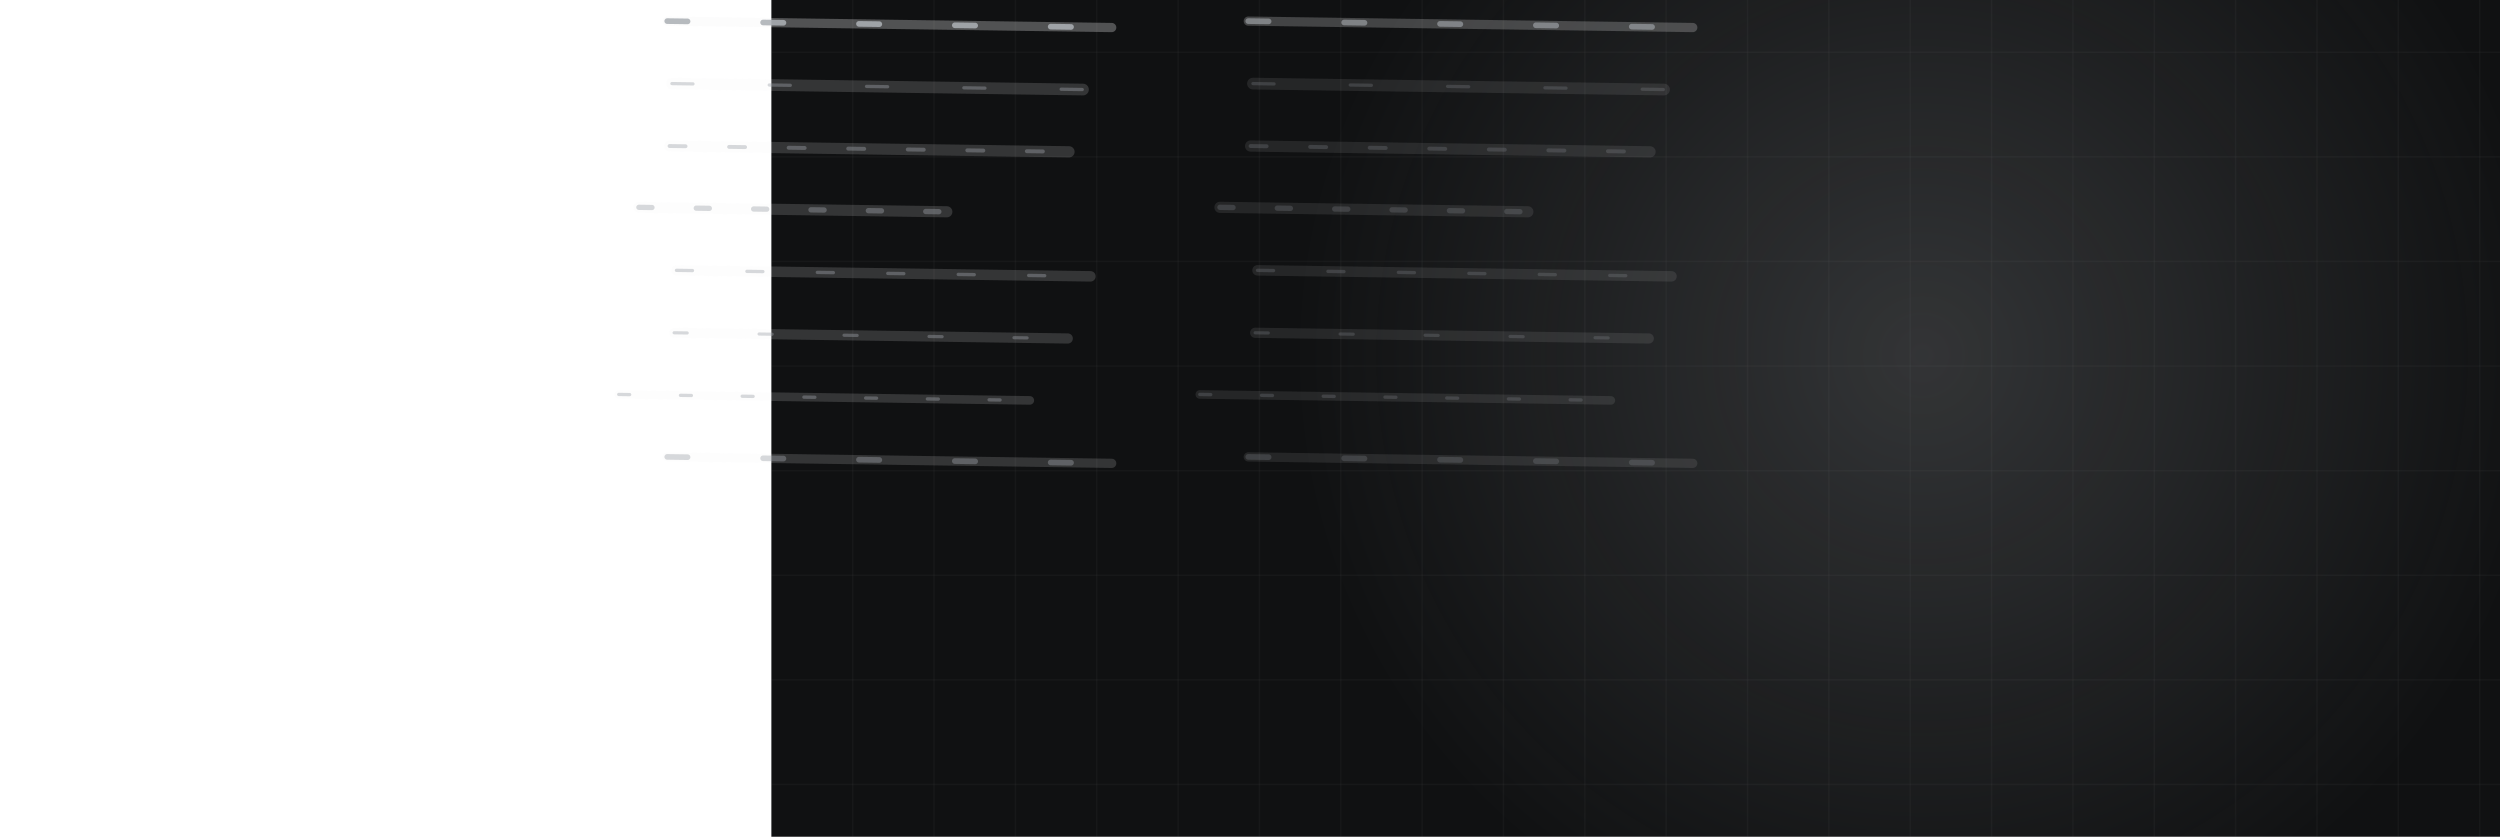
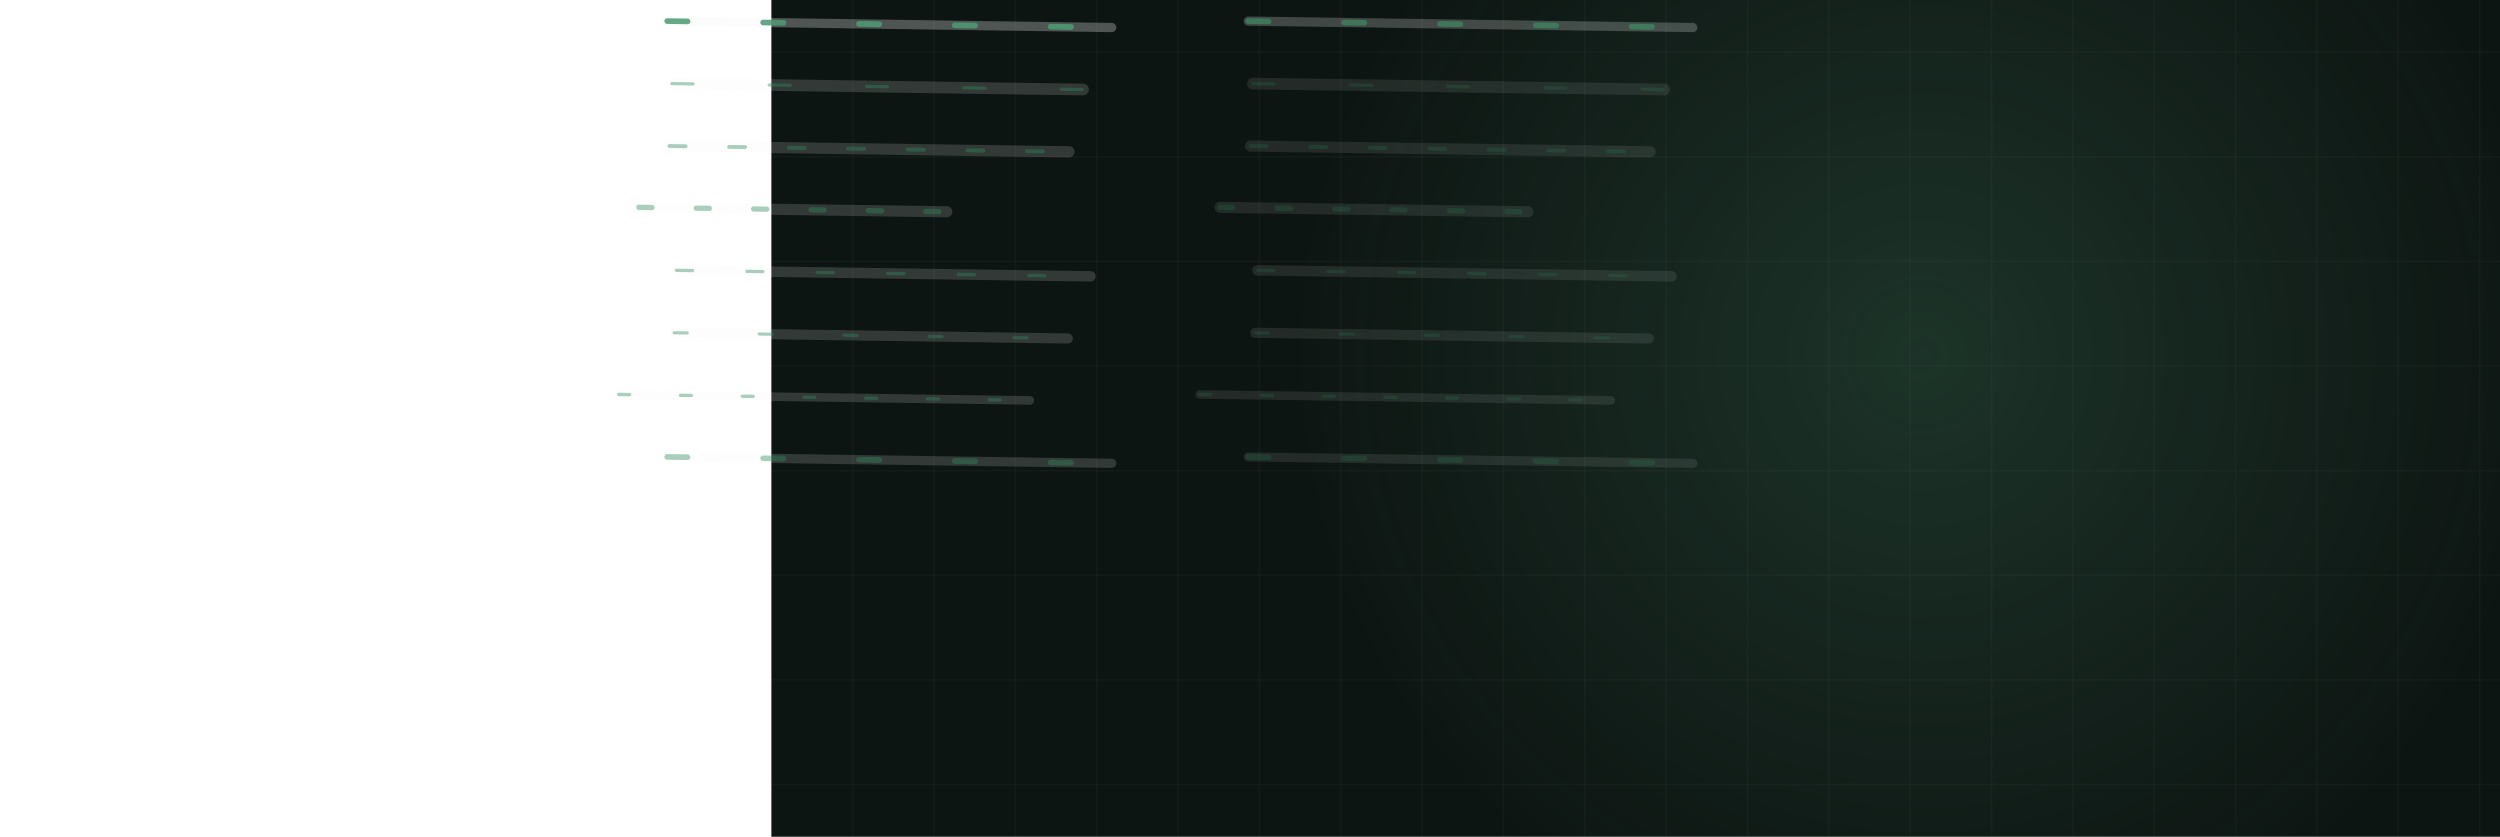
<svg xmlns="http://www.w3.org/2000/svg" viewBox="-531 180 1721 576" width="1721" height="576" preserveAspectRatio="xMidYMid slice" role="img" aria-label="concrete motion graphic">
  <style>.fl{animation:fl 2.13s linear infinite}@keyframes fl{0%{stroke-dashoffset:-240}100%{stroke-dashoffset:0}}@media (prefers-reduced-motion: reduce){*{animation:none!important}.dw{stroke-dashoffset:0!important}.st,.rise,.rg,.sw,.ln{opacity:1!important;transform:none!important}}</style>
-   <rect width="1200" height="900" fill="#101112" />
+   <rect width="1200" height="900" fill="#0d1512" />
  <line x1="0" y1="0" x2="0" y2="900" stroke="#f5f5f6" stroke-width="1" opacity=".03" />
  <line x1="56" y1="0" x2="56" y2="900" stroke="#f5f5f6" stroke-width="1" opacity=".03" />
  <line x1="112" y1="0" x2="112" y2="900" stroke="#f5f5f6" stroke-width="1" opacity=".03" />
  <line x1="168" y1="0" x2="168" y2="900" stroke="#f5f5f6" stroke-width="1" opacity=".03" />
  <line x1="224" y1="0" x2="224" y2="900" stroke="#f5f5f6" stroke-width="1" opacity=".03" />
  <line x1="280" y1="0" x2="280" y2="900" stroke="#f5f5f6" stroke-width="1" opacity=".03" />
  <line x1="336" y1="0" x2="336" y2="900" stroke="#f5f5f6" stroke-width="1" opacity=".03" />
  <line x1="392" y1="0" x2="392" y2="900" stroke="#f5f5f6" stroke-width="1" opacity=".03" />
  <line x1="448" y1="0" x2="448" y2="900" stroke="#f5f5f6" stroke-width="1" opacity=".03" />
  <line x1="504" y1="0" x2="504" y2="900" stroke="#f5f5f6" stroke-width="1" opacity=".03" />
  <line x1="560" y1="0" x2="560" y2="900" stroke="#f5f5f6" stroke-width="1" opacity=".03" />
  <line x1="616" y1="0" x2="616" y2="900" stroke="#f5f5f6" stroke-width="1" opacity=".03" />
  <line x1="672" y1="0" x2="672" y2="900" stroke="#f5f5f6" stroke-width="1" opacity=".03" />
  <line x1="728" y1="0" x2="728" y2="900" stroke="#f5f5f6" stroke-width="1" opacity=".03" />
  <line x1="784" y1="0" x2="784" y2="900" stroke="#f5f5f6" stroke-width="1" opacity=".03" />
  <line x1="840" y1="0" x2="840" y2="900" stroke="#f5f5f6" stroke-width="1" opacity=".03" />
  <line x1="896" y1="0" x2="896" y2="900" stroke="#f5f5f6" stroke-width="1" opacity=".03" />
  <line x1="952" y1="0" x2="952" y2="900" stroke="#f5f5f6" stroke-width="1" opacity=".03" />
  <line x1="1008" y1="0" x2="1008" y2="900" stroke="#f5f5f6" stroke-width="1" opacity=".03" />
  <line x1="1064" y1="0" x2="1064" y2="900" stroke="#f5f5f6" stroke-width="1" opacity=".03" />
  <line x1="1120" y1="0" x2="1120" y2="900" stroke="#f5f5f6" stroke-width="1" opacity=".03" />
  <line x1="1176" y1="0" x2="1176" y2="900" stroke="#f5f5f6" stroke-width="1" opacity=".03" />
  <line x1="0" y1="0" x2="1200" y2="0" stroke="#f5f5f6" stroke-width="1" opacity=".03" />
  <line x1="0" y1="72" x2="1200" y2="72" stroke="#f5f5f6" stroke-width="1" opacity=".03" />
  <line x1="0" y1="144" x2="1200" y2="144" stroke="#f5f5f6" stroke-width="1" opacity=".03" />
  <line x1="0" y1="216" x2="1200" y2="216" stroke="#f5f5f6" stroke-width="1" opacity=".03" />
  <line x1="0" y1="288" x2="1200" y2="288" stroke="#f5f5f6" stroke-width="1" opacity=".03" />
  <line x1="0" y1="360" x2="1200" y2="360" stroke="#f5f5f6" stroke-width="1" opacity=".03" />
  <line x1="0" y1="432" x2="1200" y2="432" stroke="#f5f5f6" stroke-width="1" opacity=".03" />
  <line x1="0" y1="504" x2="1200" y2="504" stroke="#f5f5f6" stroke-width="1" opacity=".03" />
  <line x1="0" y1="576" x2="1200" y2="576" stroke="#f5f5f6" stroke-width="1" opacity=".03" />
  <line x1="0" y1="648" x2="1200" y2="648" stroke="#f5f5f6" stroke-width="1" opacity=".03" />
  <line x1="0" y1="720" x2="1200" y2="720" stroke="#f5f5f6" stroke-width="1" opacity=".03" />
  <line x1="0" y1="792" x2="1200" y2="792" stroke="#f5f5f6" stroke-width="1" opacity=".03" />
  <line x1="0" y1="864" x2="1200" y2="864" stroke="#f5f5f6" stroke-width="1" opacity=".03" />
  <defs>
    <radialGradient id="g">
-       <stop offset="0%" stop-color="#aeb2b7" stop-opacity=".22" />
-       <stop offset="100%" stop-color="#aeb2b7" stop-opacity="0" />
+       <stop offset="0%" stop-color="#549f79" stop-opacity=".22" />
+       <stop offset="100%" stop-color="#549f79" stop-opacity="0" />
    </radialGradient>
  </defs>
  <circle cx="792" cy="425" r="430" fill="url(#g)" />
  <g opacity="0.90" transform="translate(-200,-150) scale(.5) rotate(0.83 600 460)">
    <path d="M259,180 L825,180" stroke="#f5f5f6" stroke-width="16.1" opacity=".32" fill="none" stroke-linecap="round" />
-     <path class="fl" d="M259,180 L825,180" stroke="#aeb2b7" stroke-width="4.5" fill="none" stroke-dasharray="29 105" stroke-linecap="round" style="animation-delay:0.00s" />
+     <path class="fl" d="M259,180 L825,180" stroke="#549f79" stroke-width="4.5" fill="none" stroke-dasharray="29 105" stroke-linecap="round" style="animation-delay:0.00s" />
    <path d="M257,266 L807,266" stroke="#f5f5f6" stroke-width="15.4" opacity=".32" fill="none" stroke-linecap="round" />
-     <path class="fl" d="M257,266 L807,266" stroke="#aeb2b7" stroke-width="5.4" fill="none" stroke-dasharray="22 60" stroke-linecap="round" style="animation-delay:0.30s" />
+     <path class="fl" d="M257,266 L807,266" stroke="#549f79" stroke-width="5.4" fill="none" stroke-dasharray="22 60" stroke-linecap="round" style="animation-delay:0.30s" />
    <path d="M216,351 L640,351" stroke="#f5f5f6" stroke-width="15.3" opacity=".32" fill="none" stroke-linecap="round" />
-     <path class="fl" d="M216,351 L640,351" stroke="#aeb2b7" stroke-width="7.3" fill="none" stroke-dasharray="18 61" stroke-linecap="round" style="animation-delay:0.61s" />
+     <path class="fl" d="M216,351 L640,351" stroke="#549f79" stroke-width="7.3" fill="none" stroke-dasharray="18 61" stroke-linecap="round" style="animation-delay:0.61s" />
    <path d="M269,437 L839,437" stroke="#f5f5f6" stroke-width="14.4" opacity=".32" fill="none" stroke-linecap="round" />
-     <path class="fl" d="M269,437 L839,437" stroke="#aeb2b7" stroke-width="4.6" fill="none" stroke-dasharray="22 75" stroke-linecap="round" style="animation-delay:0.91s" />
+     <path class="fl" d="M269,437 L839,437" stroke="#549f79" stroke-width="4.6" fill="none" stroke-dasharray="22 75" stroke-linecap="round" style="animation-delay:0.91s" />
    <path d="M267,523 L809,523" stroke="#f5f5f6" stroke-width="14.0" opacity=".32" fill="none" stroke-linecap="round" />
-     <path class="fl" d="M267,523 L809,523" stroke="#aeb2b7" stroke-width="4.4" fill="none" stroke-dasharray="18 99" stroke-linecap="round" style="animation-delay:1.21s" />
+     <path class="fl" d="M267,523 L809,523" stroke="#549f79" stroke-width="4.4" fill="none" stroke-dasharray="18 99" stroke-linecap="round" style="animation-delay:1.21s" />
    <path d="M192,609 L758,609" stroke="#f5f5f6" stroke-width="11.8" opacity=".32" fill="none" stroke-linecap="round" />
-     <path class="fl" d="M192,609 L758,609" stroke="#aeb2b7" stroke-width="4.6" fill="none" stroke-dasharray="15 70" stroke-linecap="round" style="animation-delay:1.51s" />
+     <path class="fl" d="M192,609 L758,609" stroke="#549f79" stroke-width="4.6" fill="none" stroke-dasharray="15 70" stroke-linecap="round" style="animation-delay:1.51s" />
    <path d="M260,694 L872,694" stroke="#f5f5f6" stroke-width="12.7" opacity=".32" fill="none" stroke-linecap="round" />
-     <path class="fl" d="M260,694 L872,694" stroke="#aeb2b7" stroke-width="7.8" fill="none" stroke-dasharray="28 104" stroke-linecap="round" style="animation-delay:1.82s" />
+     <path class="fl" d="M260,694 L872,694" stroke="#549f79" stroke-width="7.8" fill="none" stroke-dasharray="28 104" stroke-linecap="round" style="animation-delay:1.82s" />
  </g>
  <g opacity="0.70" transform="translate(200,-150) scale(.5) rotate(0.83 600 460)">
    <path d="M259,180 L825,180" stroke="#f5f5f6" stroke-width="16.1" opacity=".32" fill="none" stroke-linecap="round" />
-     <path class="fl" d="M259,180 L825,180" stroke="#aeb2b7" stroke-width="4.5" fill="none" stroke-dasharray="29 105" stroke-linecap="round" style="animation-delay:0.00s" />
+     <path class="fl" d="M259,180 L825,180" stroke="#549f79" stroke-width="4.5" fill="none" stroke-dasharray="29 105" stroke-linecap="round" style="animation-delay:0.00s" />
    <path d="M257,266 L807,266" stroke="#f5f5f6" stroke-width="15.4" opacity=".32" fill="none" stroke-linecap="round" />
-     <path class="fl" d="M257,266 L807,266" stroke="#aeb2b7" stroke-width="5.4" fill="none" stroke-dasharray="22 60" stroke-linecap="round" style="animation-delay:0.30s" />
+     <path class="fl" d="M257,266 L807,266" stroke="#549f79" stroke-width="5.4" fill="none" stroke-dasharray="22 60" stroke-linecap="round" style="animation-delay:0.30s" />
    <path d="M216,351 L640,351" stroke="#f5f5f6" stroke-width="15.3" opacity=".32" fill="none" stroke-linecap="round" />
-     <path class="fl" d="M216,351 L640,351" stroke="#aeb2b7" stroke-width="7.3" fill="none" stroke-dasharray="18 61" stroke-linecap="round" style="animation-delay:0.61s" />
+     <path class="fl" d="M216,351 L640,351" stroke="#549f79" stroke-width="7.3" fill="none" stroke-dasharray="18 61" stroke-linecap="round" style="animation-delay:0.61s" />
    <path d="M269,437 L839,437" stroke="#f5f5f6" stroke-width="14.4" opacity=".32" fill="none" stroke-linecap="round" />
-     <path class="fl" d="M269,437 L839,437" stroke="#aeb2b7" stroke-width="4.6" fill="none" stroke-dasharray="22 75" stroke-linecap="round" style="animation-delay:0.91s" />
+     <path class="fl" d="M269,437 L839,437" stroke="#549f79" stroke-width="4.6" fill="none" stroke-dasharray="22 75" stroke-linecap="round" style="animation-delay:0.91s" />
    <path d="M267,523 L809,523" stroke="#f5f5f6" stroke-width="14.0" opacity=".32" fill="none" stroke-linecap="round" />
-     <path class="fl" d="M267,523 L809,523" stroke="#aeb2b7" stroke-width="4.4" fill="none" stroke-dasharray="18 99" stroke-linecap="round" style="animation-delay:1.21s" />
+     <path class="fl" d="M267,523 L809,523" stroke="#549f79" stroke-width="4.4" fill="none" stroke-dasharray="18 99" stroke-linecap="round" style="animation-delay:1.21s" />
    <path d="M192,609 L758,609" stroke="#f5f5f6" stroke-width="11.8" opacity=".32" fill="none" stroke-linecap="round" />
-     <path class="fl" d="M192,609 L758,609" stroke="#aeb2b7" stroke-width="4.6" fill="none" stroke-dasharray="15 70" stroke-linecap="round" style="animation-delay:1.51s" />
+     <path class="fl" d="M192,609 L758,609" stroke="#549f79" stroke-width="4.6" fill="none" stroke-dasharray="15 70" stroke-linecap="round" style="animation-delay:1.51s" />
    <path d="M260,694 L872,694" stroke="#f5f5f6" stroke-width="12.7" opacity=".32" fill="none" stroke-linecap="round" />
-     <path class="fl" d="M260,694 L872,694" stroke="#aeb2b7" stroke-width="7.8" fill="none" stroke-dasharray="28 104" stroke-linecap="round" style="animation-delay:1.82s" />
+     <path class="fl" d="M260,694 L872,694" stroke="#549f79" stroke-width="7.8" fill="none" stroke-dasharray="28 104" stroke-linecap="round" style="animation-delay:1.82s" />
  </g>
  <g opacity="0.50" transform="translate(-200,150) scale(.5) rotate(0.83 600 460)">
    <path d="M259,180 L825,180" stroke="#f5f5f6" stroke-width="16.1" opacity=".32" fill="none" stroke-linecap="round" />
-     <path class="fl" d="M259,180 L825,180" stroke="#aeb2b7" stroke-width="4.5" fill="none" stroke-dasharray="29 105" stroke-linecap="round" style="animation-delay:0.00s" />
+     <path class="fl" d="M259,180 L825,180" stroke="#549f79" stroke-width="4.5" fill="none" stroke-dasharray="29 105" stroke-linecap="round" style="animation-delay:0.00s" />
    <path d="M257,266 L807,266" stroke="#f5f5f6" stroke-width="15.4" opacity=".32" fill="none" stroke-linecap="round" />
-     <path class="fl" d="M257,266 L807,266" stroke="#aeb2b7" stroke-width="5.4" fill="none" stroke-dasharray="22 60" stroke-linecap="round" style="animation-delay:0.30s" />
+     <path class="fl" d="M257,266 L807,266" stroke="#549f79" stroke-width="5.4" fill="none" stroke-dasharray="22 60" stroke-linecap="round" style="animation-delay:0.30s" />
    <path d="M216,351 L640,351" stroke="#f5f5f6" stroke-width="15.3" opacity=".32" fill="none" stroke-linecap="round" />
-     <path class="fl" d="M216,351 L640,351" stroke="#aeb2b7" stroke-width="7.3" fill="none" stroke-dasharray="18 61" stroke-linecap="round" style="animation-delay:0.61s" />
+     <path class="fl" d="M216,351 L640,351" stroke="#549f79" stroke-width="7.3" fill="none" stroke-dasharray="18 61" stroke-linecap="round" style="animation-delay:0.61s" />
    <path d="M269,437 L839,437" stroke="#f5f5f6" stroke-width="14.4" opacity=".32" fill="none" stroke-linecap="round" />
-     <path class="fl" d="M269,437 L839,437" stroke="#aeb2b7" stroke-width="4.6" fill="none" stroke-dasharray="22 75" stroke-linecap="round" style="animation-delay:0.91s" />
+     <path class="fl" d="M269,437 L839,437" stroke="#549f79" stroke-width="4.6" fill="none" stroke-dasharray="22 75" stroke-linecap="round" style="animation-delay:0.91s" />
    <path d="M267,523 L809,523" stroke="#f5f5f6" stroke-width="14.0" opacity=".32" fill="none" stroke-linecap="round" />
-     <path class="fl" d="M267,523 L809,523" stroke="#aeb2b7" stroke-width="4.4" fill="none" stroke-dasharray="18 99" stroke-linecap="round" style="animation-delay:1.21s" />
+     <path class="fl" d="M267,523 L809,523" stroke="#549f79" stroke-width="4.4" fill="none" stroke-dasharray="18 99" stroke-linecap="round" style="animation-delay:1.21s" />
    <path d="M192,609 L758,609" stroke="#f5f5f6" stroke-width="11.8" opacity=".32" fill="none" stroke-linecap="round" />
-     <path class="fl" d="M192,609 L758,609" stroke="#aeb2b7" stroke-width="4.6" fill="none" stroke-dasharray="15 70" stroke-linecap="round" style="animation-delay:1.51s" />
+     <path class="fl" d="M192,609 L758,609" stroke="#549f79" stroke-width="4.6" fill="none" stroke-dasharray="15 70" stroke-linecap="round" style="animation-delay:1.51s" />
    <path d="M260,694 L872,694" stroke="#f5f5f6" stroke-width="12.7" opacity=".32" fill="none" stroke-linecap="round" />
-     <path class="fl" d="M260,694 L872,694" stroke="#aeb2b7" stroke-width="7.8" fill="none" stroke-dasharray="28 104" stroke-linecap="round" style="animation-delay:1.82s" />
+     <path class="fl" d="M260,694 L872,694" stroke="#549f79" stroke-width="7.8" fill="none" stroke-dasharray="28 104" stroke-linecap="round" style="animation-delay:1.82s" />
  </g>
  <g opacity="0.30" transform="translate(200,150) scale(.5) rotate(0.83 600 460)">
    <path d="M259,180 L825,180" stroke="#f5f5f6" stroke-width="16.1" opacity=".32" fill="none" stroke-linecap="round" />
-     <path class="fl" d="M259,180 L825,180" stroke="#aeb2b7" stroke-width="4.5" fill="none" stroke-dasharray="29 105" stroke-linecap="round" style="animation-delay:0.00s" />
+     <path class="fl" d="M259,180 L825,180" stroke="#549f79" stroke-width="4.5" fill="none" stroke-dasharray="29 105" stroke-linecap="round" style="animation-delay:0.00s" />
    <path d="M257,266 L807,266" stroke="#f5f5f6" stroke-width="15.4" opacity=".32" fill="none" stroke-linecap="round" />
-     <path class="fl" d="M257,266 L807,266" stroke="#aeb2b7" stroke-width="5.4" fill="none" stroke-dasharray="22 60" stroke-linecap="round" style="animation-delay:0.30s" />
+     <path class="fl" d="M257,266 L807,266" stroke="#549f79" stroke-width="5.4" fill="none" stroke-dasharray="22 60" stroke-linecap="round" style="animation-delay:0.30s" />
    <path d="M216,351 L640,351" stroke="#f5f5f6" stroke-width="15.3" opacity=".32" fill="none" stroke-linecap="round" />
-     <path class="fl" d="M216,351 L640,351" stroke="#aeb2b7" stroke-width="7.3" fill="none" stroke-dasharray="18 61" stroke-linecap="round" style="animation-delay:0.61s" />
+     <path class="fl" d="M216,351 L640,351" stroke="#549f79" stroke-width="7.3" fill="none" stroke-dasharray="18 61" stroke-linecap="round" style="animation-delay:0.61s" />
    <path d="M269,437 L839,437" stroke="#f5f5f6" stroke-width="14.4" opacity=".32" fill="none" stroke-linecap="round" />
-     <path class="fl" d="M269,437 L839,437" stroke="#aeb2b7" stroke-width="4.6" fill="none" stroke-dasharray="22 75" stroke-linecap="round" style="animation-delay:0.91s" />
+     <path class="fl" d="M269,437 L839,437" stroke="#549f79" stroke-width="4.6" fill="none" stroke-dasharray="22 75" stroke-linecap="round" style="animation-delay:0.91s" />
    <path d="M267,523 L809,523" stroke="#f5f5f6" stroke-width="14.0" opacity=".32" fill="none" stroke-linecap="round" />
-     <path class="fl" d="M267,523 L809,523" stroke="#aeb2b7" stroke-width="4.4" fill="none" stroke-dasharray="18 99" stroke-linecap="round" style="animation-delay:1.21s" />
+     <path class="fl" d="M267,523 L809,523" stroke="#549f79" stroke-width="4.4" fill="none" stroke-dasharray="18 99" stroke-linecap="round" style="animation-delay:1.21s" />
    <path d="M192,609 L758,609" stroke="#f5f5f6" stroke-width="11.8" opacity=".32" fill="none" stroke-linecap="round" />
-     <path class="fl" d="M192,609 L758,609" stroke="#aeb2b7" stroke-width="4.6" fill="none" stroke-dasharray="15 70" stroke-linecap="round" style="animation-delay:1.51s" />
+     <path class="fl" d="M192,609 L758,609" stroke="#549f79" stroke-width="4.6" fill="none" stroke-dasharray="15 70" stroke-linecap="round" style="animation-delay:1.51s" />
    <path d="M260,694 L872,694" stroke="#f5f5f6" stroke-width="12.7" opacity=".32" fill="none" stroke-linecap="round" />
-     <path class="fl" d="M260,694 L872,694" stroke="#aeb2b7" stroke-width="7.8" fill="none" stroke-dasharray="28 104" stroke-linecap="round" style="animation-delay:1.82s" />
+     <path class="fl" d="M260,694 L872,694" stroke="#549f79" stroke-width="7.8" fill="none" stroke-dasharray="28 104" stroke-linecap="round" style="animation-delay:1.82s" />
  </g>
</svg>
